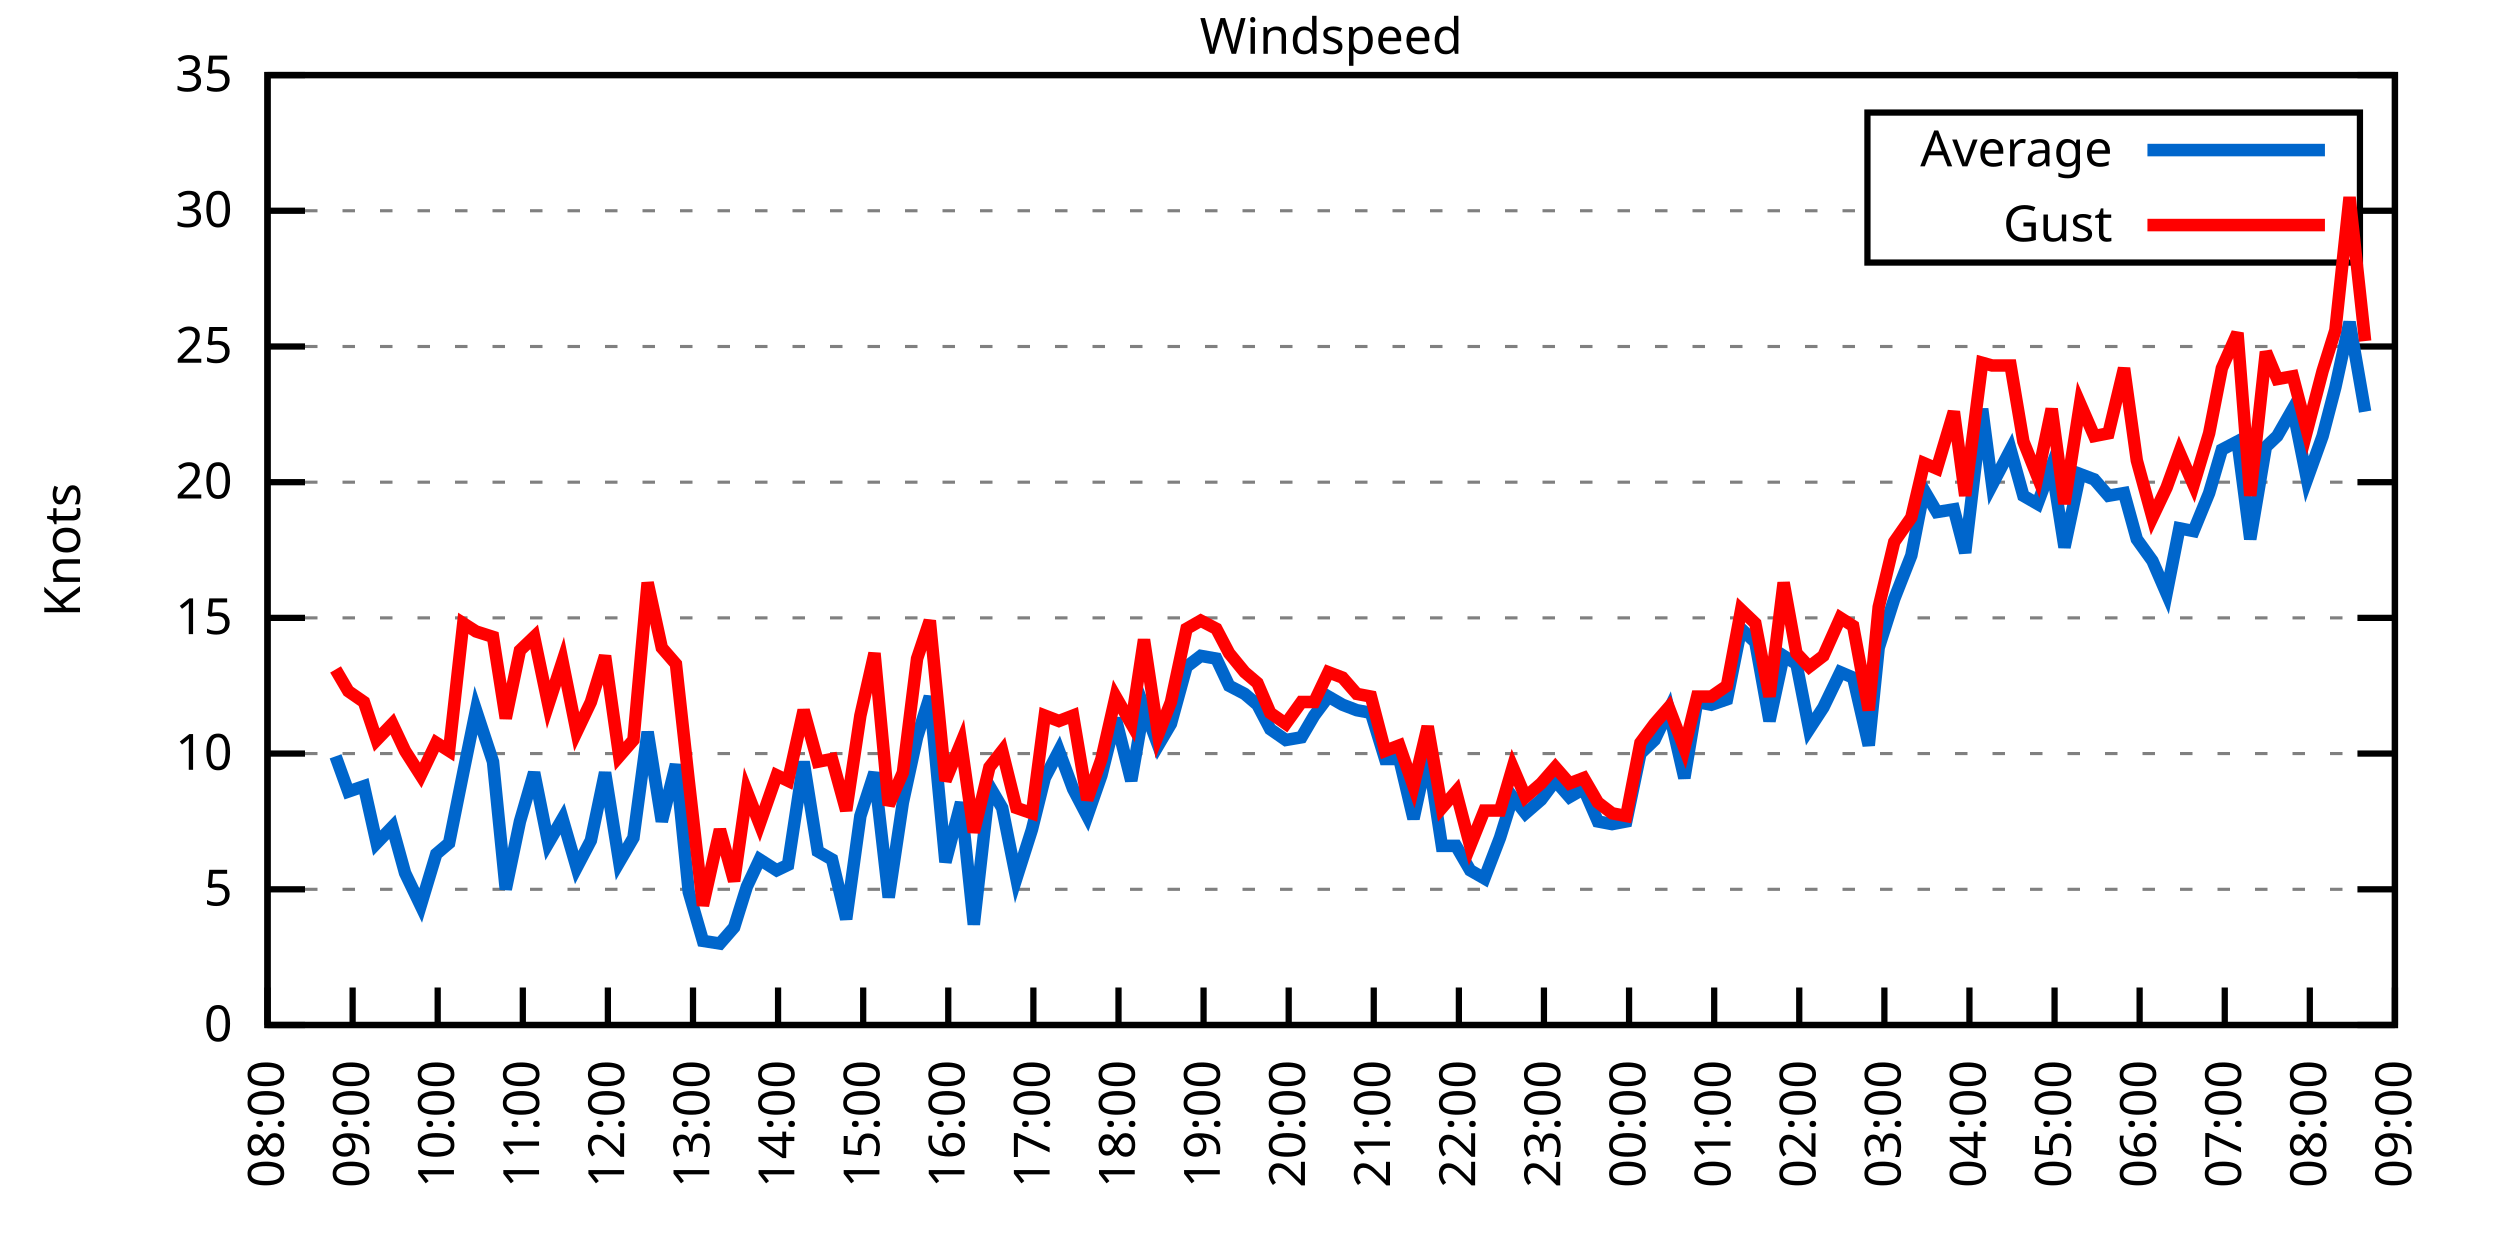
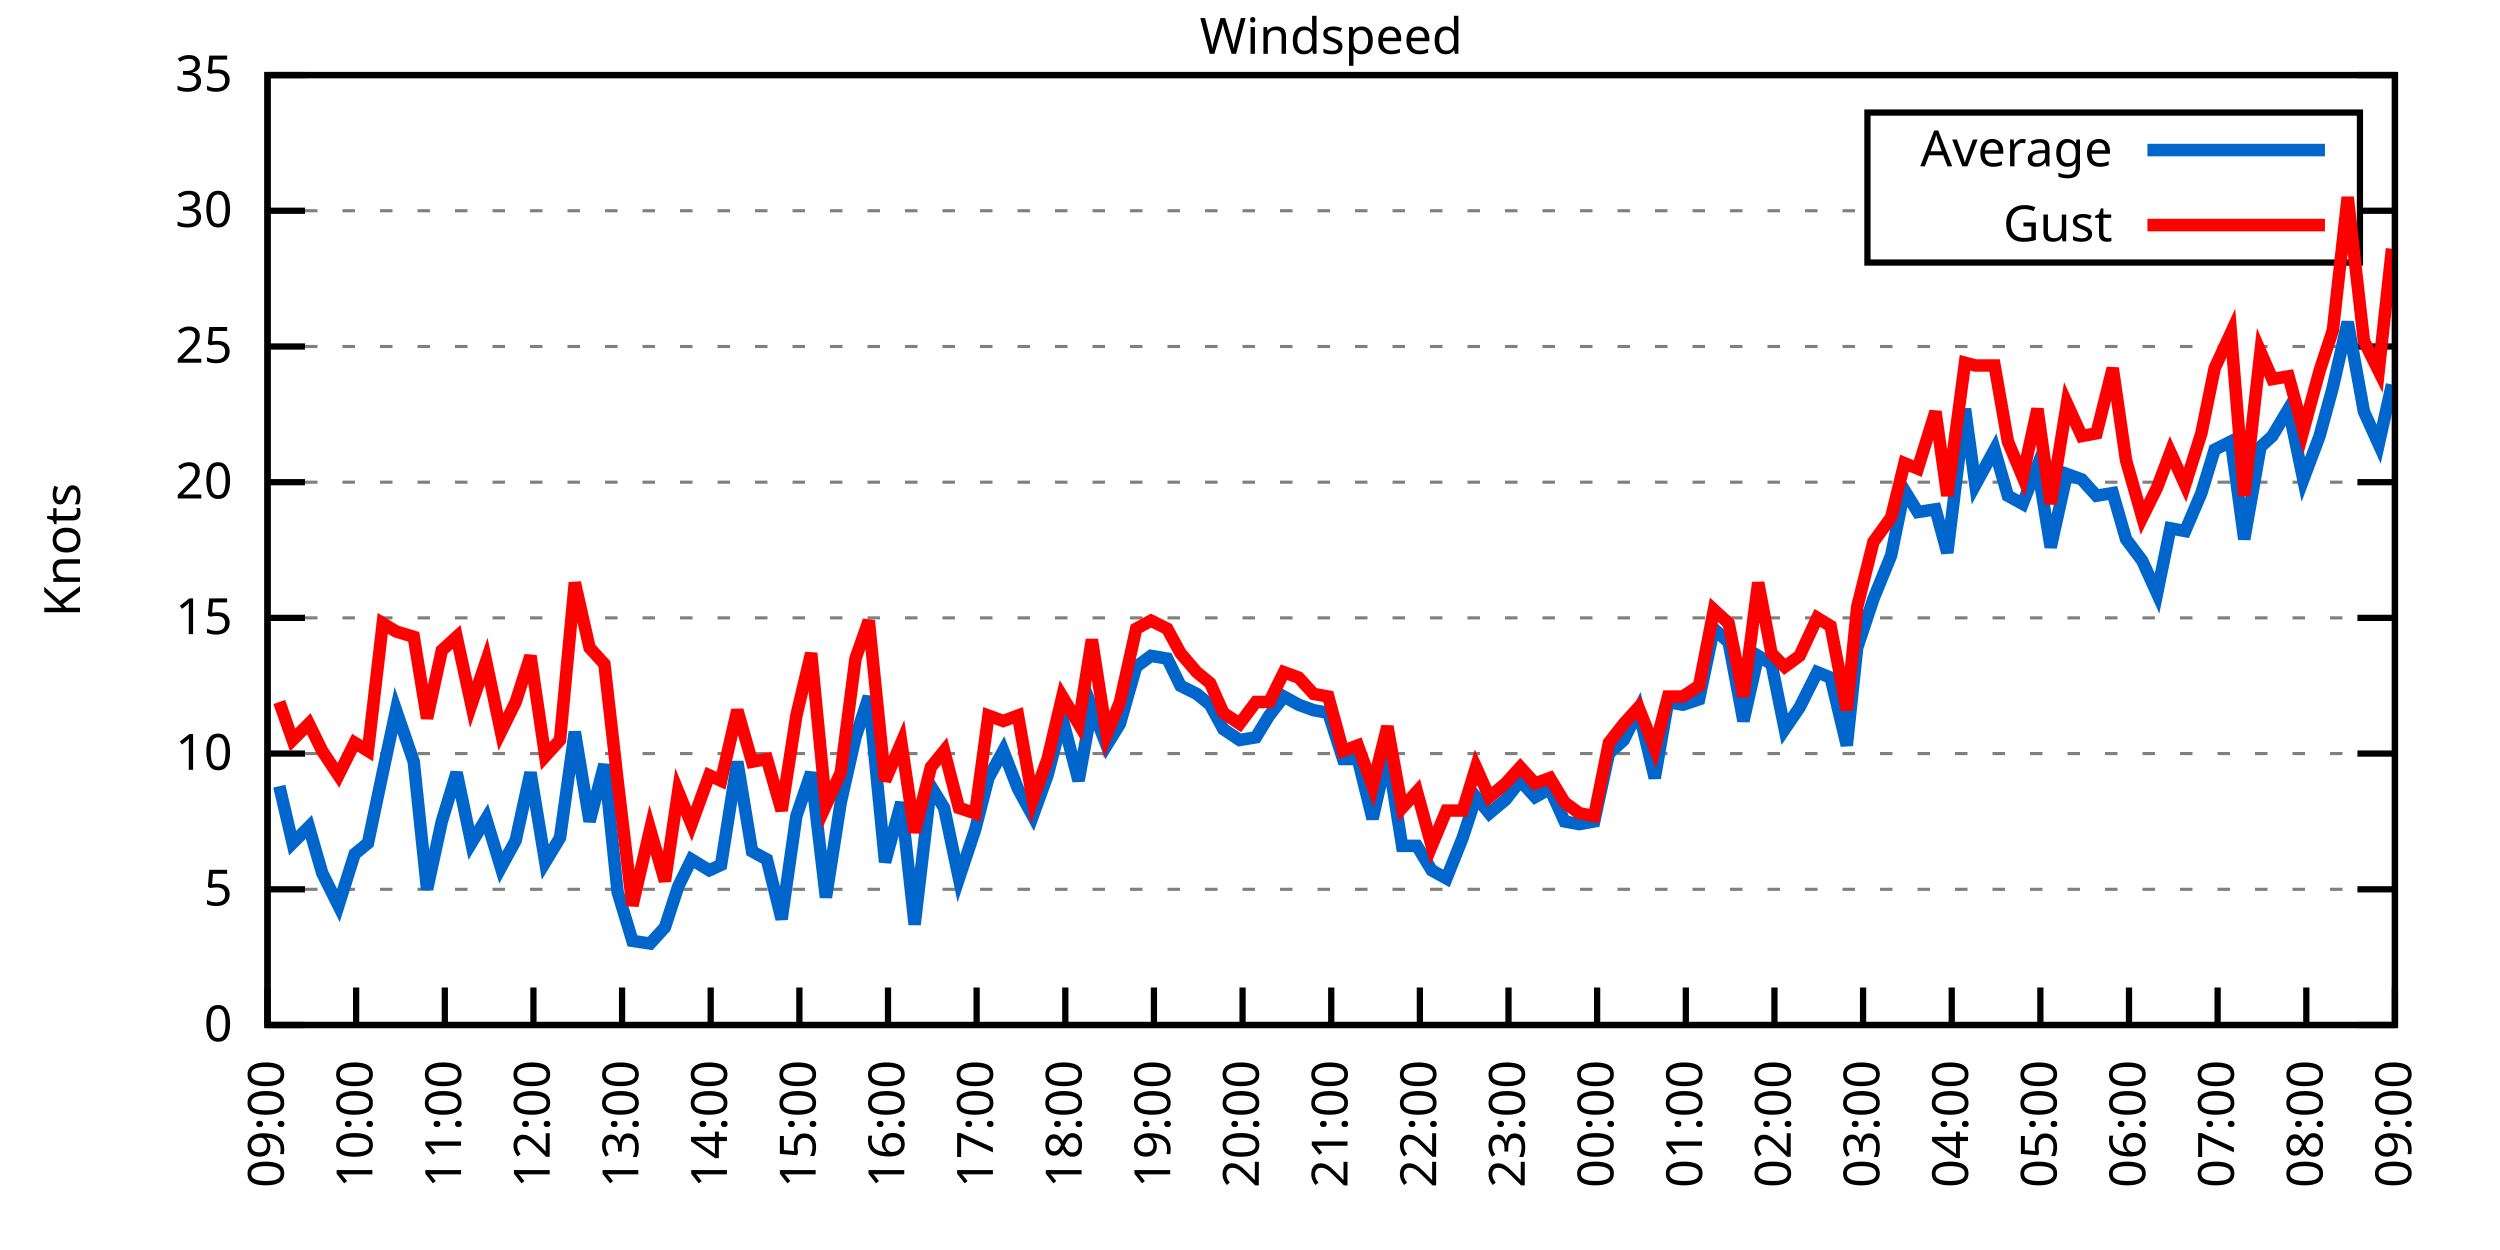
<svg xmlns="http://www.w3.org/2000/svg" xmlns:xlink="http://www.w3.org/1999/xlink" width="400" height="200" viewBox="0 0 400 200">
  <g id="gnuplot_canvas">
    <rect x="0" y="0" width="400" height="200" fill="none" />
    <defs>
      <circle id="gpDot" r="0.5" stroke-width="0.5" stroke="currentColor" />
      <path id="gpPt0" stroke-width="0.333" stroke="currentColor" d="M-1,0 h2 M0,-1 v2" />
      <path id="gpPt1" stroke-width="0.333" stroke="currentColor" d="M-1,-1 L1,1 M1,-1 L-1,1" />
      <path id="gpPt2" stroke-width="0.333" stroke="currentColor" d="M-1,0 L1,0 M0,-1 L0,1 M-1,-1 L1,1 M-1,1 L1,-1" />
      <rect id="gpPt3" stroke-width="0.333" stroke="currentColor" x="-1" y="-1" width="2" height="2" />
      <rect id="gpPt4" stroke-width="0.333" stroke="currentColor" fill="currentColor" x="-1" y="-1" width="2" height="2" />
      <circle id="gpPt5" stroke-width="0.333" stroke="currentColor" cx="0" cy="0" r="1" />
      <use xlink:href="#gpPt5" id="gpPt6" fill="currentColor" stroke="none" />
      <path id="gpPt7" stroke-width="0.333" stroke="currentColor" d="M0,-1.33 L-1.33,0.67 L1.33,0.67 z" />
      <use xlink:href="#gpPt7" id="gpPt8" fill="currentColor" stroke="none" />
      <use xlink:href="#gpPt7" id="gpPt9" stroke="currentColor" transform="rotate(180)" />
      <use xlink:href="#gpPt9" id="gpPt10" fill="currentColor" stroke="none" />
      <use xlink:href="#gpPt3" id="gpPt11" stroke="currentColor" transform="rotate(45)" />
      <use xlink:href="#gpPt11" id="gpPt12" fill="currentColor" stroke="none" />
      <path id="gpPt13" stroke-width="0.333" stroke="currentColor" d="M0,1.330 L1.265,0.411 L0.782,-1.067 L-0.782,-1.076 L-1.265,0.411 z" />
      <use xlink:href="#gpPt13" id="gpPt14" fill="currentColor" stroke="none" />
      <filter id="textbox" filterUnits="objectBoundingBox" x="0" y="0" height="1" width="1">
        <feFlood flood-color="white" flood-opacity="1" result="bgnd" />
        <feComposite in="SourceGraphic" in2="bgnd" operator="atop" />
      </filter>
      <filter id="greybox" filterUnits="objectBoundingBox" x="0" y="0" height="1" width="1">
        <feFlood flood-color="lightgrey" flood-opacity="1" result="grey" />
        <feComposite in="SourceGraphic" in2="grey" operator="atop" />
      </filter>
    </defs>
    <g fill="none" color="white" stroke="currentColor" stroke-width="1.00" stroke-linecap="butt" stroke-linejoin="miter">
</g>
    <g fill="none" color="black" stroke="currentColor" stroke-width="1.00" stroke-linecap="butt" stroke-linejoin="miter">
      <g stroke="none" shape-rendering="crispEdges">
        <polygon fill="rgb(255, 255, 255)" points="42.80,164.00 383.18,164.00 383.18,12.02 42.80,12.02 " />
      </g>
    </g>
    <g fill="none" color="black" stroke="currentColor" stroke-width="1.00" stroke-linecap="butt" stroke-linejoin="miter">
</g>
    <g fill="none" color="black" stroke="black" stroke-width="0.50" stroke-linecap="butt" stroke-linejoin="miter">
</g>
    <g fill="none" color="gray" stroke="currentColor" stroke-width="0.50" stroke-linecap="butt" stroke-linejoin="miter">
      <path stroke="gray" stroke-dasharray="2,4" class="gridline" d="M42.80,164.00 L383.19,164.00  " />
    </g>
    <g fill="none" color="gray" stroke="gray" stroke-width="1.00" stroke-linecap="butt" stroke-linejoin="miter">
</g>
    <g fill="none" color="black" stroke="currentColor" stroke-width="1.00" stroke-linecap="butt" stroke-linejoin="miter">
      <path stroke="black" d="M42.80,164.00 L48.80,164.00 M383.19,164.00 L377.19,164.00  " />
      <g transform="translate(37.20,166.60)" stroke="none" fill="black" font-family="Sans" font-size="8.00" text-anchor="end">
        <text>
          <tspan font-family="Sans"> 0</tspan>
        </text>
      </g>
    </g>
    <g fill="none" color="black" stroke="currentColor" stroke-width="1.00" stroke-linecap="butt" stroke-linejoin="miter">
</g>
    <g fill="none" color="black" stroke="black" stroke-width="0.50" stroke-linecap="butt" stroke-linejoin="miter">
</g>
    <g fill="none" color="gray" stroke="currentColor" stroke-width="0.50" stroke-linecap="butt" stroke-linejoin="miter">
      <path stroke="gray" stroke-dasharray="2,4" class="gridline" d="M42.80,142.29 L383.19,142.29  " />
    </g>
    <g fill="none" color="gray" stroke="gray" stroke-width="1.00" stroke-linecap="butt" stroke-linejoin="miter">
</g>
    <g fill="none" color="black" stroke="currentColor" stroke-width="1.00" stroke-linecap="butt" stroke-linejoin="miter">
      <path stroke="black" d="M42.80,142.29 L48.80,142.29 M383.19,142.29 L377.19,142.29  " />
      <g transform="translate(37.20,144.89)" stroke="none" fill="black" font-family="Sans" font-size="8.00" text-anchor="end">
        <text>
          <tspan font-family="Sans"> 5</tspan>
        </text>
      </g>
    </g>
    <g fill="none" color="black" stroke="currentColor" stroke-width="1.00" stroke-linecap="butt" stroke-linejoin="miter">
</g>
    <g fill="none" color="black" stroke="black" stroke-width="0.50" stroke-linecap="butt" stroke-linejoin="miter">
</g>
    <g fill="none" color="gray" stroke="currentColor" stroke-width="0.50" stroke-linecap="butt" stroke-linejoin="miter">
      <path stroke="gray" stroke-dasharray="2,4" class="gridline" d="M42.80,120.57 L383.19,120.57  " />
    </g>
    <g fill="none" color="gray" stroke="gray" stroke-width="1.00" stroke-linecap="butt" stroke-linejoin="miter">
</g>
    <g fill="none" color="black" stroke="currentColor" stroke-width="1.00" stroke-linecap="butt" stroke-linejoin="miter">
      <path stroke="black" d="M42.80,120.57 L48.80,120.57 M383.19,120.57 L377.19,120.57  " />
      <g transform="translate(37.20,123.17)" stroke="none" fill="black" font-family="Sans" font-size="8.00" text-anchor="end">
        <text>
          <tspan font-family="Sans"> 10</tspan>
        </text>
      </g>
    </g>
    <g fill="none" color="black" stroke="currentColor" stroke-width="1.00" stroke-linecap="butt" stroke-linejoin="miter">
</g>
    <g fill="none" color="black" stroke="black" stroke-width="0.50" stroke-linecap="butt" stroke-linejoin="miter">
</g>
    <g fill="none" color="gray" stroke="currentColor" stroke-width="0.50" stroke-linecap="butt" stroke-linejoin="miter">
      <path stroke="gray" stroke-dasharray="2,4" class="gridline" d="M42.80,98.86 L383.19,98.86  " />
    </g>
    <g fill="none" color="gray" stroke="gray" stroke-width="1.00" stroke-linecap="butt" stroke-linejoin="miter">
</g>
    <g fill="none" color="black" stroke="currentColor" stroke-width="1.00" stroke-linecap="butt" stroke-linejoin="miter">
      <path stroke="black" d="M42.80,98.86 L48.80,98.86 M383.19,98.86 L377.19,98.86  " />
      <g transform="translate(37.20,101.46)" stroke="none" fill="black" font-family="Sans" font-size="8.00" text-anchor="end">
        <text>
          <tspan font-family="Sans"> 15</tspan>
        </text>
      </g>
    </g>
    <g fill="none" color="black" stroke="currentColor" stroke-width="1.00" stroke-linecap="butt" stroke-linejoin="miter">
</g>
    <g fill="none" color="black" stroke="black" stroke-width="0.50" stroke-linecap="butt" stroke-linejoin="miter">
</g>
    <g fill="none" color="gray" stroke="currentColor" stroke-width="0.50" stroke-linecap="butt" stroke-linejoin="miter">
      <path stroke="gray" stroke-dasharray="2,4" class="gridline" d="M42.80,77.15 L383.19,77.15  " />
    </g>
    <g fill="none" color="gray" stroke="gray" stroke-width="1.00" stroke-linecap="butt" stroke-linejoin="miter">
</g>
    <g fill="none" color="black" stroke="currentColor" stroke-width="1.00" stroke-linecap="butt" stroke-linejoin="miter">
      <path stroke="black" d="M42.80,77.15 L48.80,77.15 M383.19,77.15 L377.19,77.15  " />
      <g transform="translate(37.20,79.75)" stroke="none" fill="black" font-family="Sans" font-size="8.00" text-anchor="end">
        <text>
          <tspan font-family="Sans"> 20</tspan>
        </text>
      </g>
    </g>
    <g fill="none" color="black" stroke="currentColor" stroke-width="1.00" stroke-linecap="butt" stroke-linejoin="miter">
</g>
    <g fill="none" color="black" stroke="black" stroke-width="0.50" stroke-linecap="butt" stroke-linejoin="miter">
</g>
    <g fill="none" color="gray" stroke="currentColor" stroke-width="0.50" stroke-linecap="butt" stroke-linejoin="miter">
      <path stroke="gray" stroke-dasharray="2,4" class="gridline" d="M42.80,55.44 L383.19,55.44  " />
    </g>
    <g fill="none" color="gray" stroke="gray" stroke-width="1.00" stroke-linecap="butt" stroke-linejoin="miter">
</g>
    <g fill="none" color="black" stroke="currentColor" stroke-width="1.00" stroke-linecap="butt" stroke-linejoin="miter">
      <path stroke="black" d="M42.80,55.44 L48.80,55.44 M383.19,55.44 L377.19,55.44  " />
      <g transform="translate(37.20,58.04)" stroke="none" fill="black" font-family="Sans" font-size="8.00" text-anchor="end">
        <text>
          <tspan font-family="Sans"> 25</tspan>
        </text>
      </g>
    </g>
    <g fill="none" color="black" stroke="currentColor" stroke-width="1.00" stroke-linecap="butt" stroke-linejoin="miter">
</g>
    <g fill="none" color="black" stroke="black" stroke-width="0.50" stroke-linecap="butt" stroke-linejoin="miter">
</g>
    <g fill="none" color="gray" stroke="currentColor" stroke-width="0.50" stroke-linecap="butt" stroke-linejoin="miter">
      <path stroke="gray" stroke-dasharray="2,4" class="gridline" d="M42.80,33.72 L298.79,33.72 M377.59,33.72 L383.19,33.72  " />
    </g>
    <g fill="none" color="gray" stroke="gray" stroke-width="1.00" stroke-linecap="butt" stroke-linejoin="miter">
</g>
    <g fill="none" color="black" stroke="currentColor" stroke-width="1.00" stroke-linecap="butt" stroke-linejoin="miter">
      <path stroke="black" d="M42.80,33.72 L48.80,33.72 M383.19,33.72 L377.19,33.72  " />
      <g transform="translate(37.20,36.32)" stroke="none" fill="black" font-family="Sans" font-size="8.00" text-anchor="end">
        <text>
          <tspan font-family="Sans"> 30</tspan>
        </text>
      </g>
    </g>
    <g fill="none" color="black" stroke="currentColor" stroke-width="1.00" stroke-linecap="butt" stroke-linejoin="miter">
</g>
    <g fill="none" color="black" stroke="black" stroke-width="0.50" stroke-linecap="butt" stroke-linejoin="miter">
</g>
    <g fill="none" color="gray" stroke="currentColor" stroke-width="0.50" stroke-linecap="butt" stroke-linejoin="miter">
      <path stroke="gray" stroke-dasharray="2,4" class="gridline" d="M42.80,12.01 L383.19,12.01  " />
    </g>
    <g fill="none" color="gray" stroke="gray" stroke-width="1.00" stroke-linecap="butt" stroke-linejoin="miter">
</g>
    <g fill="none" color="black" stroke="currentColor" stroke-width="1.00" stroke-linecap="butt" stroke-linejoin="miter">
      <path stroke="black" d="M42.80,12.01 L48.80,12.01 M383.19,12.01 L377.19,12.01  " />
      <g transform="translate(37.20,14.61)" stroke="none" fill="black" font-family="Sans" font-size="8.00" text-anchor="end">
        <text>
          <tspan font-family="Sans"> 35</tspan>
        </text>
      </g>
    </g>
    <g fill="none" color="black" stroke="currentColor" stroke-width="1.00" stroke-linecap="butt" stroke-linejoin="miter">
      <path stroke="black" d="M42.80,164.00 L42.80,158.00  " />
      <g transform="translate(45.40,169.60) rotate(270.00)" stroke="none" fill="black" font-family="Sans" font-size="8.00" text-anchor="end">
        <text>
-           <tspan font-family="Sans">08:00</tspan>
-         </text>
-       </g>
-     </g>
-     <g fill="none" color="black" stroke="currentColor" stroke-width="1.00" stroke-linecap="butt" stroke-linejoin="miter">
-       <path stroke="black" d="M56.42,164.00 L56.42,158.00  " />
-       <g transform="translate(59.02,169.60) rotate(270.00)" stroke="none" fill="black" font-family="Sans" font-size="8.00" text-anchor="end">
-         <text>
          <tspan font-family="Sans">09:00</tspan>
        </text>
      </g>
    </g>
    <g fill="none" color="black" stroke="currentColor" stroke-width="1.00" stroke-linecap="butt" stroke-linejoin="miter">
-       <path stroke="black" d="M70.03,164.00 L70.03,158.00  " />
-       <g transform="translate(72.63,169.60) rotate(270.00)" stroke="none" fill="black" font-family="Sans" font-size="8.00" text-anchor="end">
+       <path stroke="black" d="M56.98,164.00 L56.98,158.00  " />
+       <g transform="translate(59.58,169.60) rotate(270.00)" stroke="none" fill="black" font-family="Sans" font-size="8.00" text-anchor="end">
        <text>
          <tspan font-family="Sans">10:00</tspan>
        </text>
      </g>
    </g>
    <g fill="none" color="black" stroke="currentColor" stroke-width="1.00" stroke-linecap="butt" stroke-linejoin="miter">
-       <path stroke="black" d="M83.65,164.00 L83.65,158.00  " />
-       <g transform="translate(86.25,169.60) rotate(270.00)" stroke="none" fill="black" font-family="Sans" font-size="8.00" text-anchor="end">
+       <path stroke="black" d="M71.17,164.00 L71.17,158.00  " />
+       <g transform="translate(73.77,169.60) rotate(270.00)" stroke="none" fill="black" font-family="Sans" font-size="8.00" text-anchor="end">
        <text>
          <tspan font-family="Sans">11:00</tspan>
        </text>
      </g>
    </g>
    <g fill="none" color="black" stroke="currentColor" stroke-width="1.00" stroke-linecap="butt" stroke-linejoin="miter">
-       <path stroke="black" d="M97.26,164.00 L97.26,158.00  " />
-       <g transform="translate(99.86,169.60) rotate(270.00)" stroke="none" fill="black" font-family="Sans" font-size="8.00" text-anchor="end">
+       <path stroke="black" d="M85.35,164.00 L85.35,158.00  " />
+       <g transform="translate(87.95,169.60) rotate(270.00)" stroke="none" fill="black" font-family="Sans" font-size="8.00" text-anchor="end">
        <text>
          <tspan font-family="Sans">12:00</tspan>
        </text>
      </g>
    </g>
    <g fill="none" color="black" stroke="currentColor" stroke-width="1.00" stroke-linecap="butt" stroke-linejoin="miter">
-       <path stroke="black" d="M110.88,164.00 L110.88,158.00  " />
-       <g transform="translate(113.48,169.60) rotate(270.00)" stroke="none" fill="black" font-family="Sans" font-size="8.00" text-anchor="end">
+       <path stroke="black" d="M99.53,164.00 L99.53,158.00  " />
+       <g transform="translate(102.13,169.60) rotate(270.00)" stroke="none" fill="black" font-family="Sans" font-size="8.00" text-anchor="end">
        <text>
          <tspan font-family="Sans">13:00</tspan>
        </text>
      </g>
    </g>
    <g fill="none" color="black" stroke="currentColor" stroke-width="1.00" stroke-linecap="butt" stroke-linejoin="miter">
-       <path stroke="black" d="M124.49,164.00 L124.49,158.00  " />
-       <g transform="translate(127.09,169.60) rotate(270.00)" stroke="none" fill="black" font-family="Sans" font-size="8.00" text-anchor="end">
+       <path stroke="black" d="M113.71,164.00 L113.71,158.00  " />
+       <g transform="translate(116.31,169.60) rotate(270.00)" stroke="none" fill="black" font-family="Sans" font-size="8.00" text-anchor="end">
        <text>
          <tspan font-family="Sans">14:00</tspan>
        </text>
      </g>
    </g>
    <g fill="none" color="black" stroke="currentColor" stroke-width="1.00" stroke-linecap="butt" stroke-linejoin="miter">
-       <path stroke="black" d="M138.11,164.00 L138.11,158.00  " />
-       <g transform="translate(140.71,169.60) rotate(270.00)" stroke="none" fill="black" font-family="Sans" font-size="8.00" text-anchor="end">
+       <path stroke="black" d="M127.90,164.00 L127.90,158.00  " />
+       <g transform="translate(130.50,169.60) rotate(270.00)" stroke="none" fill="black" font-family="Sans" font-size="8.00" text-anchor="end">
        <text>
          <tspan font-family="Sans">15:00</tspan>
        </text>
      </g>
    </g>
    <g fill="none" color="black" stroke="currentColor" stroke-width="1.00" stroke-linecap="butt" stroke-linejoin="miter">
-       <path stroke="black" d="M151.72,164.00 L151.72,158.00  " />
-       <g transform="translate(154.32,169.60) rotate(270.00)" stroke="none" fill="black" font-family="Sans" font-size="8.00" text-anchor="end">
+       <path stroke="black" d="M142.08,164.00 L142.08,158.00  " />
+       <g transform="translate(144.68,169.60) rotate(270.00)" stroke="none" fill="black" font-family="Sans" font-size="8.00" text-anchor="end">
        <text>
          <tspan font-family="Sans">16:00</tspan>
        </text>
      </g>
    </g>
    <g fill="none" color="black" stroke="currentColor" stroke-width="1.00" stroke-linecap="butt" stroke-linejoin="miter">
-       <path stroke="black" d="M165.34,164.00 L165.34,158.00  " />
-       <g transform="translate(167.94,169.60) rotate(270.00)" stroke="none" fill="black" font-family="Sans" font-size="8.00" text-anchor="end">
+       <path stroke="black" d="M156.26,164.00 L156.26,158.00  " />
+       <g transform="translate(158.86,169.60) rotate(270.00)" stroke="none" fill="black" font-family="Sans" font-size="8.00" text-anchor="end">
        <text>
          <tspan font-family="Sans">17:00</tspan>
        </text>
      </g>
    </g>
    <g fill="none" color="black" stroke="currentColor" stroke-width="1.00" stroke-linecap="butt" stroke-linejoin="miter">
-       <path stroke="black" d="M178.96,164.00 L178.96,158.00  " />
-       <g transform="translate(181.56,169.60) rotate(270.00)" stroke="none" fill="black" font-family="Sans" font-size="8.00" text-anchor="end">
+       <path stroke="black" d="M170.45,164.00 L170.45,158.00  " />
+       <g transform="translate(173.05,169.60) rotate(270.00)" stroke="none" fill="black" font-family="Sans" font-size="8.00" text-anchor="end">
        <text>
          <tspan font-family="Sans">18:00</tspan>
        </text>
      </g>
    </g>
    <g fill="none" color="black" stroke="currentColor" stroke-width="1.00" stroke-linecap="butt" stroke-linejoin="miter">
-       <path stroke="black" d="M192.57,164.00 L192.57,158.00  " />
-       <g transform="translate(195.17,169.60) rotate(270.00)" stroke="none" fill="black" font-family="Sans" font-size="8.00" text-anchor="end">
+       <path stroke="black" d="M184.63,164.00 L184.63,158.00  " />
+       <g transform="translate(187.23,169.60) rotate(270.00)" stroke="none" fill="black" font-family="Sans" font-size="8.00" text-anchor="end">
        <text>
          <tspan font-family="Sans">19:00</tspan>
        </text>
      </g>
    </g>
    <g fill="none" color="black" stroke="currentColor" stroke-width="1.00" stroke-linecap="butt" stroke-linejoin="miter">
-       <path stroke="black" d="M206.19,164.00 L206.19,158.00  " />
-       <g transform="translate(208.79,169.60) rotate(270.00)" stroke="none" fill="black" font-family="Sans" font-size="8.00" text-anchor="end">
+       <path stroke="black" d="M198.81,164.00 L198.81,158.00  " />
+       <g transform="translate(201.41,169.60) rotate(270.00)" stroke="none" fill="black" font-family="Sans" font-size="8.00" text-anchor="end">
        <text>
          <tspan font-family="Sans">20:00</tspan>
        </text>
      </g>
    </g>
    <g fill="none" color="black" stroke="currentColor" stroke-width="1.00" stroke-linecap="butt" stroke-linejoin="miter">
-       <path stroke="black" d="M219.80,164.00 L219.80,158.00  " />
-       <g transform="translate(222.40,169.60) rotate(270.00)" stroke="none" fill="black" font-family="Sans" font-size="8.00" text-anchor="end">
+       <path stroke="black" d="M213.00,164.00 L213.00,158.00  " />
+       <g transform="translate(215.60,169.60) rotate(270.00)" stroke="none" fill="black" font-family="Sans" font-size="8.00" text-anchor="end">
        <text>
          <tspan font-family="Sans">21:00</tspan>
        </text>
      </g>
    </g>
    <g fill="none" color="black" stroke="currentColor" stroke-width="1.00" stroke-linecap="butt" stroke-linejoin="miter">
-       <path stroke="black" d="M233.42,164.00 L233.42,158.00  " />
-       <g transform="translate(236.02,169.60) rotate(270.00)" stroke="none" fill="black" font-family="Sans" font-size="8.00" text-anchor="end">
+       <path stroke="black" d="M227.18,164.00 L227.18,158.00  " />
+       <g transform="translate(229.78,169.60) rotate(270.00)" stroke="none" fill="black" font-family="Sans" font-size="8.00" text-anchor="end">
        <text>
          <tspan font-family="Sans">22:00</tspan>
        </text>
      </g>
    </g>
    <g fill="none" color="black" stroke="currentColor" stroke-width="1.00" stroke-linecap="butt" stroke-linejoin="miter">
-       <path stroke="black" d="M247.03,164.00 L247.03,158.00  " />
-       <g transform="translate(249.63,169.60) rotate(270.00)" stroke="none" fill="black" font-family="Sans" font-size="8.00" text-anchor="end">
+       <path stroke="black" d="M241.36,164.00 L241.36,158.00  " />
+       <g transform="translate(243.96,169.60) rotate(270.00)" stroke="none" fill="black" font-family="Sans" font-size="8.00" text-anchor="end">
        <text>
          <tspan font-family="Sans">23:00</tspan>
        </text>
      </g>
    </g>
    <g fill="none" color="black" stroke="currentColor" stroke-width="1.00" stroke-linecap="butt" stroke-linejoin="miter">
-       <path stroke="black" d="M260.65,164.00 L260.65,158.00  " />
-       <g transform="translate(263.25,169.60) rotate(270.00)" stroke="none" fill="black" font-family="Sans" font-size="8.00" text-anchor="end">
+       <path stroke="black" d="M255.54,164.00 L255.54,158.00  " />
+       <g transform="translate(258.14,169.60) rotate(270.00)" stroke="none" fill="black" font-family="Sans" font-size="8.00" text-anchor="end">
        <text>
          <tspan font-family="Sans">00:00</tspan>
        </text>
      </g>
    </g>
    <g fill="none" color="black" stroke="currentColor" stroke-width="1.00" stroke-linecap="butt" stroke-linejoin="miter">
-       <path stroke="black" d="M274.27,164.00 L274.27,158.00  " />
-       <g transform="translate(276.87,169.60) rotate(270.00)" stroke="none" fill="black" font-family="Sans" font-size="8.00" text-anchor="end">
+       <path stroke="black" d="M269.73,164.00 L269.73,158.00  " />
+       <g transform="translate(272.33,169.60) rotate(270.00)" stroke="none" fill="black" font-family="Sans" font-size="8.00" text-anchor="end">
        <text>
          <tspan font-family="Sans">01:00</tspan>
        </text>
      </g>
    </g>
    <g fill="none" color="black" stroke="currentColor" stroke-width="1.00" stroke-linecap="butt" stroke-linejoin="miter">
-       <path stroke="black" d="M287.88,164.00 L287.88,158.00  " />
-       <g transform="translate(290.48,169.60) rotate(270.00)" stroke="none" fill="black" font-family="Sans" font-size="8.00" text-anchor="end">
+       <path stroke="black" d="M283.91,164.00 L283.91,158.00  " />
+       <g transform="translate(286.51,169.60) rotate(270.00)" stroke="none" fill="black" font-family="Sans" font-size="8.00" text-anchor="end">
        <text>
          <tspan font-family="Sans">02:00</tspan>
        </text>
      </g>
    </g>
    <g fill="none" color="black" stroke="currentColor" stroke-width="1.00" stroke-linecap="butt" stroke-linejoin="miter">
-       <path stroke="black" d="M301.50,164.00 L301.50,158.00  " />
-       <g transform="translate(304.10,169.60) rotate(270.00)" stroke="none" fill="black" font-family="Sans" font-size="8.00" text-anchor="end">
+       <path stroke="black" d="M298.09,164.00 L298.09,158.00  " />
+       <g transform="translate(300.69,169.60) rotate(270.00)" stroke="none" fill="black" font-family="Sans" font-size="8.00" text-anchor="end">
        <text>
          <tspan font-family="Sans">03:00</tspan>
        </text>
      </g>
    </g>
    <g fill="none" color="black" stroke="currentColor" stroke-width="1.00" stroke-linecap="butt" stroke-linejoin="miter">
-       <path stroke="black" d="M315.11,164.00 L315.11,158.00  " />
-       <g transform="translate(317.71,169.60) rotate(270.00)" stroke="none" fill="black" font-family="Sans" font-size="8.00" text-anchor="end">
+       <path stroke="black" d="M312.28,164.00 L312.28,158.00  " />
+       <g transform="translate(314.88,169.60) rotate(270.00)" stroke="none" fill="black" font-family="Sans" font-size="8.00" text-anchor="end">
        <text>
          <tspan font-family="Sans">04:00</tspan>
        </text>
      </g>
    </g>
    <g fill="none" color="black" stroke="currentColor" stroke-width="1.00" stroke-linecap="butt" stroke-linejoin="miter">
-       <path stroke="black" d="M328.73,164.00 L328.73,158.00  " />
-       <g transform="translate(331.33,169.60) rotate(270.00)" stroke="none" fill="black" font-family="Sans" font-size="8.00" text-anchor="end">
+       <path stroke="black" d="M326.46,164.00 L326.46,158.00  " />
+       <g transform="translate(329.06,169.60) rotate(270.00)" stroke="none" fill="black" font-family="Sans" font-size="8.00" text-anchor="end">
        <text>
          <tspan font-family="Sans">05:00</tspan>
        </text>
      </g>
    </g>
    <g fill="none" color="black" stroke="currentColor" stroke-width="1.00" stroke-linecap="butt" stroke-linejoin="miter">
-       <path stroke="black" d="M342.34,164.00 L342.34,158.00  " />
-       <g transform="translate(344.94,169.60) rotate(270.00)" stroke="none" fill="black" font-family="Sans" font-size="8.00" text-anchor="end">
+       <path stroke="black" d="M340.64,164.00 L340.64,158.00  " />
+       <g transform="translate(343.24,169.60) rotate(270.00)" stroke="none" fill="black" font-family="Sans" font-size="8.00" text-anchor="end">
        <text>
          <tspan font-family="Sans">06:00</tspan>
        </text>
      </g>
    </g>
    <g fill="none" color="black" stroke="currentColor" stroke-width="1.00" stroke-linecap="butt" stroke-linejoin="miter">
-       <path stroke="black" d="M355.96,164.00 L355.96,158.00  " />
-       <g transform="translate(358.56,169.60) rotate(270.00)" stroke="none" fill="black" font-family="Sans" font-size="8.00" text-anchor="end">
+       <path stroke="black" d="M354.82,164.00 L354.82,158.00  " />
+       <g transform="translate(357.42,169.60) rotate(270.00)" stroke="none" fill="black" font-family="Sans" font-size="8.00" text-anchor="end">
        <text>
          <tspan font-family="Sans">07:00</tspan>
        </text>
      </g>
    </g>
    <g fill="none" color="black" stroke="currentColor" stroke-width="1.00" stroke-linecap="butt" stroke-linejoin="miter">
-       <path stroke="black" d="M369.57,164.00 L369.57,158.00  " />
-       <g transform="translate(372.17,169.60) rotate(270.00)" stroke="none" fill="black" font-family="Sans" font-size="8.00" text-anchor="end">
+       <path stroke="black" d="M369.01,164.00 L369.01,158.00  " />
+       <g transform="translate(371.61,169.60) rotate(270.00)" stroke="none" fill="black" font-family="Sans" font-size="8.00" text-anchor="end">
        <text>
          <tspan font-family="Sans">08:00</tspan>
        </text>
      </g>
    </g>
    <g fill="none" color="black" stroke="currentColor" stroke-width="1.00" stroke-linecap="butt" stroke-linejoin="miter">
      <path stroke="black" d="M383.19,164.00 L383.19,158.00  " />
      <g transform="translate(385.79,169.60) rotate(270.00)" stroke="none" fill="black" font-family="Sans" font-size="8.00" text-anchor="end">
        <text>
          <tspan font-family="Sans">09:00</tspan>
        </text>
      </g>
    </g>
    <g fill="none" color="black" stroke="currentColor" stroke-width="1.00" stroke-linecap="butt" stroke-linejoin="miter">
</g>
    <g fill="none" color="black" stroke="currentColor" stroke-width="1.00" stroke-linecap="butt" stroke-linejoin="miter">
      <path stroke="black" d="M42.80,12.01 L42.80,164.00 L383.19,164.00 L383.19,12.01 L42.80,12.01 Z  " />
    </g>
    <g fill="none" color="black" stroke="currentColor" stroke-width="1.00" stroke-linecap="butt" stroke-linejoin="miter">
</g>
    <g fill="none" color="black" stroke="currentColor" stroke-width="1.00" stroke-linecap="butt" stroke-linejoin="miter">
      <path stroke="black" d="M298.79,42.01 L298.79,18.01 L377.59,18.01 L377.59,42.01 L298.79,42.01 Z  " />
    </g>
    <g id="Windspeed_plot_1">
      <g fill="none" color="white" stroke="black" stroke-width="2.00" stroke-linecap="butt" stroke-linejoin="miter">
</g>
      <g fill="none" color="black" stroke="currentColor" stroke-width="2.00" stroke-linecap="butt" stroke-linejoin="miter">
        <g transform="translate(337.99,26.61)" stroke="none" fill="black" font-family="Sans" font-size="8.00" text-anchor="end">
          <text>
            <tspan font-family="Sans">Average</tspan>
          </text>
        </g>
      </g>
      <g fill="none" color="black" stroke="currentColor" stroke-width="2.00" stroke-linecap="butt" stroke-linejoin="miter">
-         <path stroke="rgb(  0, 102, 204)" d="M343.59,24.01 L371.99,24.01 M53.69,121.01 L55.73,126.65 L58.23,125.79 L60.27,134.90 L62.77,132.30 L64.81,139.68   L67.31,144.89 L69.80,136.64 L71.85,134.90 L74.12,123.61 L76.16,113.63 L78.88,121.88 L80.92,142.29 L83.19,131.43   L85.46,123.61 L87.73,134.90 L90.00,131.00 L92.27,138.81 L94.54,134.47 L96.81,123.61 L99.08,137.94 L101.35,134.04   L103.62,117.10 L105.89,131.43 L108.15,122.31 L110.20,142.72 L112.47,150.54 L115.19,150.97 L117.46,148.37 L119.50,141.85   L121.54,137.51 L124.27,139.25 L126.08,138.38 L128.58,121.88 L130.85,136.21 L133.12,137.51 L135.39,147.06 L137.66,130.56   L139.92,123.61 L142.19,143.59 L144.46,128.39 L146.73,117.97 L148.77,111.45 L151.27,137.94 L153.77,128.39 L155.81,147.93   L158.31,125.79 L160.35,129.26 L162.62,140.55 L165.11,132.73 L167.16,124.48 L169.43,120.14 L171.69,126.22 L173.96,130.56   L176.23,124.05 L178.50,114.93 L181.00,124.92 L183.04,113.19 L185.31,119.27 L187.35,115.80 L189.85,106.68 L192.12,104.94   L194.61,105.38 L196.66,109.72 L199.15,111.02 L201.19,112.76 L203.24,116.67 L205.73,118.40 L208.23,117.97 L210.27,114.49   L212.54,111.45 L214.81,112.76 L217.08,113.63 L219.35,114.06 L221.62,121.44 L223.89,121.44 L226.16,131.00 L228.43,120.57   L230.70,135.34 L232.96,135.34 L235.23,139.25 L237.50,140.55 L240.00,134.04 L242.04,127.52 L244.08,130.13 L246.58,127.96   L248.85,124.92 L251.12,127.52 L253.39,126.22 L255.66,131.43 L257.93,131.86 L260.20,131.43 L262.47,120.57 L264.73,118.40   L267.00,113.63 L269.50,124.48 L271.54,112.32 L273.81,112.76 L276.31,111.89 L278.58,100.60 L280.85,102.77 L283.12,115.36   L285.38,104.94 L287.43,106.24 L289.47,116.67 L291.74,113.19 L294.46,107.55 L296.50,108.42 L299.00,119.27 L300.59,103.64   L303.08,95.82 L305.81,88.87 L307.85,78.45 L309.89,81.93 L312.62,81.49 L314.43,88.44 L317.15,65.42 L318.74,77.58   L321.69,71.94 L323.74,79.32 L326.00,80.62 L328.27,74.54 L330.32,87.57 L332.81,75.85 L335.08,76.71 L337.35,79.32   L339.85,78.89 L341.89,86.27 L344.39,89.74 L346.65,94.95 L348.70,84.53 L350.97,84.97 L353.46,78.89 L355.50,71.94   L358.00,70.63 L360.04,86.27 L362.54,71.50 L364.36,69.77 L366.85,65.42 L369.12,76.71 L371.62,69.77 L373.66,61.95   L375.93,51.53 L378.42,65.86  " />
+         <path stroke="rgb(  0, 102, 204)" d="M343.59,24.01 L371.99,24.01 M44.69,125.79 L46.82,134.90 L49.42,132.30 L51.55,139.68 L54.15,144.89 L56.75,136.64   L58.87,134.90 L61.24,123.61 L63.37,113.63 L66.20,121.88 L68.33,142.29 L70.69,131.43 L73.06,123.61 L75.42,134.90   L77.78,131.00 L80.15,138.81 L82.51,134.47 L84.88,123.61 L87.24,137.94 L89.60,134.04 L91.97,117.10 L94.33,131.43   L96.70,122.31 L98.82,142.72 L101.19,150.54 L104.02,150.97 L106.39,148.37 L108.51,141.85 L110.64,137.51 L113.48,139.25   L115.37,138.38 L117.97,121.88 L120.33,136.21 L122.70,137.51 L125.06,147.06 L127.42,130.56 L129.79,123.61 L132.15,143.59   L134.52,128.39 L136.88,117.97 L139.01,111.45 L141.61,137.94 L144.21,128.39 L146.34,147.93 L148.94,125.79 L151.06,129.26   L153.43,140.55 L156.03,132.73 L158.15,124.48 L160.52,120.14 L162.88,126.22 L165.25,130.56 L167.61,124.05 L169.97,114.93   L172.57,124.92 L174.70,113.19 L177.06,119.27 L179.19,115.80 L181.79,106.68 L184.16,104.94 L186.76,105.38 L188.88,109.72   L191.48,111.02 L193.61,112.76 L195.74,116.67 L198.34,118.40 L200.94,117.97 L203.07,114.49 L205.43,111.45 L207.79,112.76   L210.16,113.63 L212.52,114.06 L214.89,121.44 L217.25,121.44 L219.61,131.00 L221.98,120.57 L224.34,135.34 L226.71,135.34   L229.07,139.25 L231.43,140.55 L234.03,134.04 L236.16,127.52 L238.29,130.13 L240.89,127.96 L243.25,124.92 L245.62,127.52   L247.98,126.22 L250.34,131.43 L252.71,131.86 L255.07,131.43 L257.43,120.57 L259.80,118.40 L262.16,113.63 L264.76,124.48   L266.89,112.32 L269.25,112.76 L271.85,111.89 L274.22,100.60 L276.58,102.77 L278.95,115.36 L281.31,104.94 L283.44,106.24   L285.56,116.67 L287.93,113.19 L290.76,107.55 L292.89,108.42 L295.49,119.27 L297.15,103.64 L299.75,95.82 L302.58,88.87   L304.71,78.45 L306.84,81.93 L309.68,81.49 L311.57,88.44 L314.40,65.42 L316.06,77.58 L319.13,71.94 L321.26,79.32   L323.62,80.62 L325.99,74.54 L328.11,87.57 L330.71,75.85 L333.08,76.71 L335.44,79.32 L338.04,78.89 L340.17,86.27   L342.77,89.74 L345.13,94.95 L347.26,84.53 L349.62,84.97 L352.22,78.89 L354.35,71.94 L356.95,70.63 L359.08,86.27   L361.68,71.50 L363.57,69.77 L366.17,65.42 L368.53,76.71 L371.13,69.77 L373.26,61.95 L375.63,51.53 L378.23,65.86   L380.59,71.07 L382.72,61.52  " />
      </g>
    </g>
    <g id="Windspeed_plot_2">
      <g fill="none" color="black" stroke="currentColor" stroke-width="2.00" stroke-linecap="butt" stroke-linejoin="miter">
        <g transform="translate(337.99,38.61)" stroke="none" fill="black" font-family="Sans" font-size="8.00" text-anchor="end">
          <text>
            <tspan font-family="Sans">Gust</tspan>
          </text>
        </g>
      </g>
      <g fill="none" color="black" stroke="currentColor" stroke-width="2.00" stroke-linecap="butt" stroke-linejoin="miter">
-         <path stroke="rgb(255,   0,   0)" d="M343.59,36.01 L371.99,36.01 M53.69,107.11 L55.73,110.59 L58.23,112.32 L60.27,118.40 L62.77,115.80 L64.81,120.14   L67.31,124.05 L69.80,118.84 L71.85,120.14 L74.12,99.73 L76.16,101.03 L78.88,101.90 L80.92,114.93 L83.19,104.07   L85.46,101.90 L87.73,112.76 L90.00,105.81 L92.27,117.10 L94.54,112.32 L96.81,104.94 L99.08,121.01 L101.35,118.40   L103.62,93.22 L105.89,103.64 L108.15,106.24 L110.20,124.92 L112.47,144.89 L115.19,132.73 L117.46,140.98 L119.50,126.65   L121.54,131.86 L124.27,124.05 L126.08,124.92 L128.58,113.63 L130.85,121.88 L133.12,121.44 L135.39,129.69 L137.66,114.49   L139.92,104.51 L142.19,128.83 L144.46,123.61 L146.73,105.38 L148.77,99.30 L151.27,124.92 L153.77,118.84 L155.81,133.17   L158.31,122.75 L160.35,120.14 L162.62,129.26 L165.11,130.13 L167.16,114.49 L169.43,115.36 L171.69,114.49 L173.96,127.96   L176.23,121.44 L178.50,111.45 L181.00,115.80 L183.04,102.34 L185.31,117.53 L187.35,112.32 L189.85,100.60 L192.12,99.30   L194.61,100.60 L196.66,104.51 L199.15,107.55 L201.19,109.28 L203.24,114.06 L205.73,115.80 L208.23,112.32 L210.27,112.32   L212.54,107.55 L214.81,108.42 L217.08,111.02 L219.35,111.45 L221.62,120.14 L223.89,119.27 L226.16,125.79 L228.43,116.23   L230.70,129.26 L232.96,126.65 L235.23,135.34 L237.50,129.69 L240.00,129.69 L242.04,122.75 L244.08,127.52 L246.58,125.35   L248.85,122.75 L251.12,125.35 L253.39,124.48 L255.66,128.39 L257.93,130.13 L260.20,130.56 L262.47,118.84 L264.73,115.80   L267.00,113.19 L269.50,119.71 L271.54,111.45 L273.81,111.45 L276.31,109.72 L278.58,97.56 L280.85,99.73 L283.12,111.45   L285.38,93.22 L287.43,104.51 L289.47,106.68 L291.74,104.94 L294.46,98.86 L296.50,100.16 L299.00,113.63 L300.59,97.12   L303.08,86.70 L305.81,82.79 L307.85,74.11 L309.89,74.98 L312.62,65.86 L314.43,79.32 L317.15,58.04 L318.74,58.48   L321.69,58.48 L323.74,70.63 L326.00,76.28 L328.27,65.42 L330.32,80.62 L332.81,64.56 L335.08,69.77 L337.35,69.33   L339.85,58.91 L341.89,73.67 L344.39,82.79 L346.65,78.02 L348.70,72.37 L350.97,77.58 L353.46,69.33 L355.50,58.91   L358.00,53.26 L360.04,79.32 L362.54,56.30 L364.36,60.65 L366.85,60.21 L369.12,68.90 L371.62,59.34 L373.66,52.83   L375.93,31.55 L378.42,54.57  " />
+         <path stroke="rgb(255,   0,   0)" d="M343.59,36.01 L371.99,36.01 M44.69,112.32 L46.82,118.40 L49.42,115.80 L51.55,120.14 L54.15,124.05 L56.75,118.84   L58.87,120.14 L61.24,99.73 L63.37,101.03 L66.20,101.90 L68.33,114.93 L70.69,104.07 L73.06,101.90 L75.42,112.76   L77.78,105.81 L80.15,117.10 L82.51,112.32 L84.88,104.94 L87.24,121.01 L89.60,118.40 L91.97,93.22 L94.33,103.64   L96.70,106.24 L98.82,124.92 L101.19,144.89 L104.02,132.73 L106.39,140.98 L108.51,126.65 L110.64,131.86 L113.48,124.05   L115.37,124.92 L117.97,113.63 L120.33,121.88 L122.70,121.44 L125.06,129.69 L127.42,114.49 L129.79,104.51 L132.15,128.83   L134.52,123.61 L136.88,105.38 L139.01,99.30 L141.61,124.92 L144.21,118.84 L146.34,133.17 L148.94,122.75 L151.06,120.14   L153.43,129.26 L156.03,130.13 L158.15,114.49 L160.52,115.36 L162.88,114.49 L165.25,127.96 L167.61,121.44 L169.97,111.45   L172.57,115.80 L174.70,102.34 L177.06,117.53 L179.19,112.32 L181.79,100.60 L184.16,99.30 L186.76,100.60 L188.88,104.51   L191.48,107.55 L193.61,109.28 L195.74,114.06 L198.34,115.80 L200.94,112.32 L203.07,112.32 L205.43,107.55 L207.79,108.42   L210.16,111.02 L212.52,111.45 L214.89,120.14 L217.25,119.27 L219.61,125.79 L221.98,116.23 L224.34,129.26 L226.71,126.65   L229.07,135.34 L231.43,129.69 L234.03,129.69 L236.16,122.75 L238.29,127.52 L240.89,125.35 L243.25,122.75 L245.62,125.35   L247.98,124.48 L250.34,128.39 L252.71,130.13 L255.07,130.56 L257.43,118.84 L259.80,115.80 L262.16,113.19 L264.76,119.71   L266.89,111.45 L269.25,111.45 L271.85,109.72 L274.22,97.56 L276.58,99.73 L278.95,111.45 L281.31,93.22 L283.44,104.51   L285.56,106.68 L287.93,104.94 L290.76,98.86 L292.89,100.16 L295.49,113.63 L297.15,97.12 L299.75,86.70 L302.58,82.79   L304.71,74.11 L306.84,74.98 L309.68,65.86 L311.57,79.32 L314.40,58.04 L316.06,58.48 L319.13,58.48 L321.26,70.63   L323.62,76.28 L325.99,65.42 L328.11,80.62 L330.71,64.56 L333.08,69.77 L335.44,69.33 L338.04,58.91 L340.17,73.67   L342.77,82.79 L345.13,78.02 L347.26,72.37 L349.62,77.58 L352.22,69.33 L354.35,58.91 L356.95,53.26 L359.08,79.32   L361.68,56.30 L363.57,60.65 L366.17,60.21 L368.53,68.90 L371.13,59.34 L373.26,52.83 L375.63,31.55 L378.23,54.57   L380.59,59.34 L382.72,39.80  " />
      </g>
    </g>
    <g fill="none" color="black" stroke="currentColor" stroke-width="2.00" stroke-linecap="butt" stroke-linejoin="miter">
</g>
    <g fill="none" color="black" stroke="black" stroke-width="1.00" stroke-linecap="butt" stroke-linejoin="miter">
</g>
    <g fill="none" color="black" stroke="currentColor" stroke-width="1.00" stroke-linecap="butt" stroke-linejoin="miter">
      <path stroke="black" d="M42.80,12.01 L42.80,164.00 L383.19,164.00 L383.19,12.01 L42.80,12.01 Z  " />
      <g transform="translate(12.80,88.01) rotate(270.00)" stroke="none" fill="black" font-family="Sans" font-size="8.00" text-anchor="middle">
        <text>
          <tspan font-family="Sans">Knots</tspan>
        </text>
      </g>
    </g>
    <g fill="none" color="black" stroke="currentColor" stroke-width="1.00" stroke-linecap="butt" stroke-linejoin="miter">
</g>
    <g fill="none" color="black" stroke="currentColor" stroke-width="1.00" stroke-linecap="butt" stroke-linejoin="miter">
      <g transform="translate(212.99,8.61)" stroke="none" fill="black" font-family="Sans" font-size="8.00" text-anchor="middle">
        <text>
          <tspan font-family="Sans">Windspeed</tspan>
        </text>
      </g>
    </g>
    <g fill="none" color="black" stroke="currentColor" stroke-width="1.00" stroke-linecap="butt" stroke-linejoin="miter">
</g>
  </g>
</svg>
